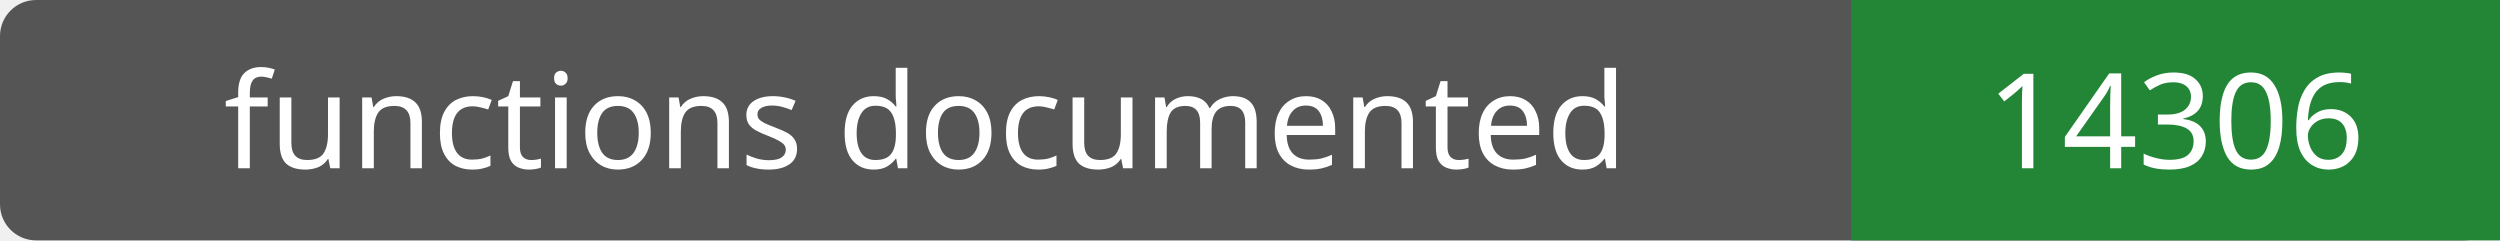
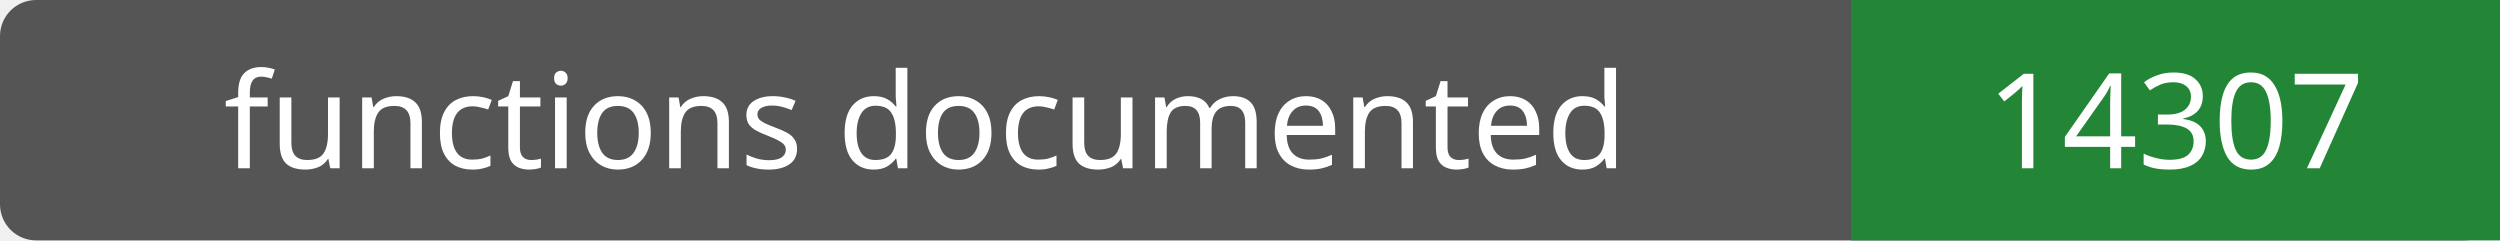
- <svg xmlns="http://www.w3.org/2000/svg" width="208" height="20" role="img" aria-label="functions documented: 14306">
+ <svg xmlns="http://www.w3.org/2000/svg" width="208" height="20" role="img" aria-label="functions documented: 14307">
  <rect width="208" height="20" rx="3" fill="#555" />
  <path fill="#238636" d="M154 0h54v20H154z" />
  <g fill="#fff" text-anchor="middle" font-family="Verdana,sans-serif" font-size="11">
    <text x="77.0" y="14">functions documented</text>
-     <text x="181.0" y="14">14306</text>
+     <text x="181.0" y="14">14307</text>
  </g>
</svg>
